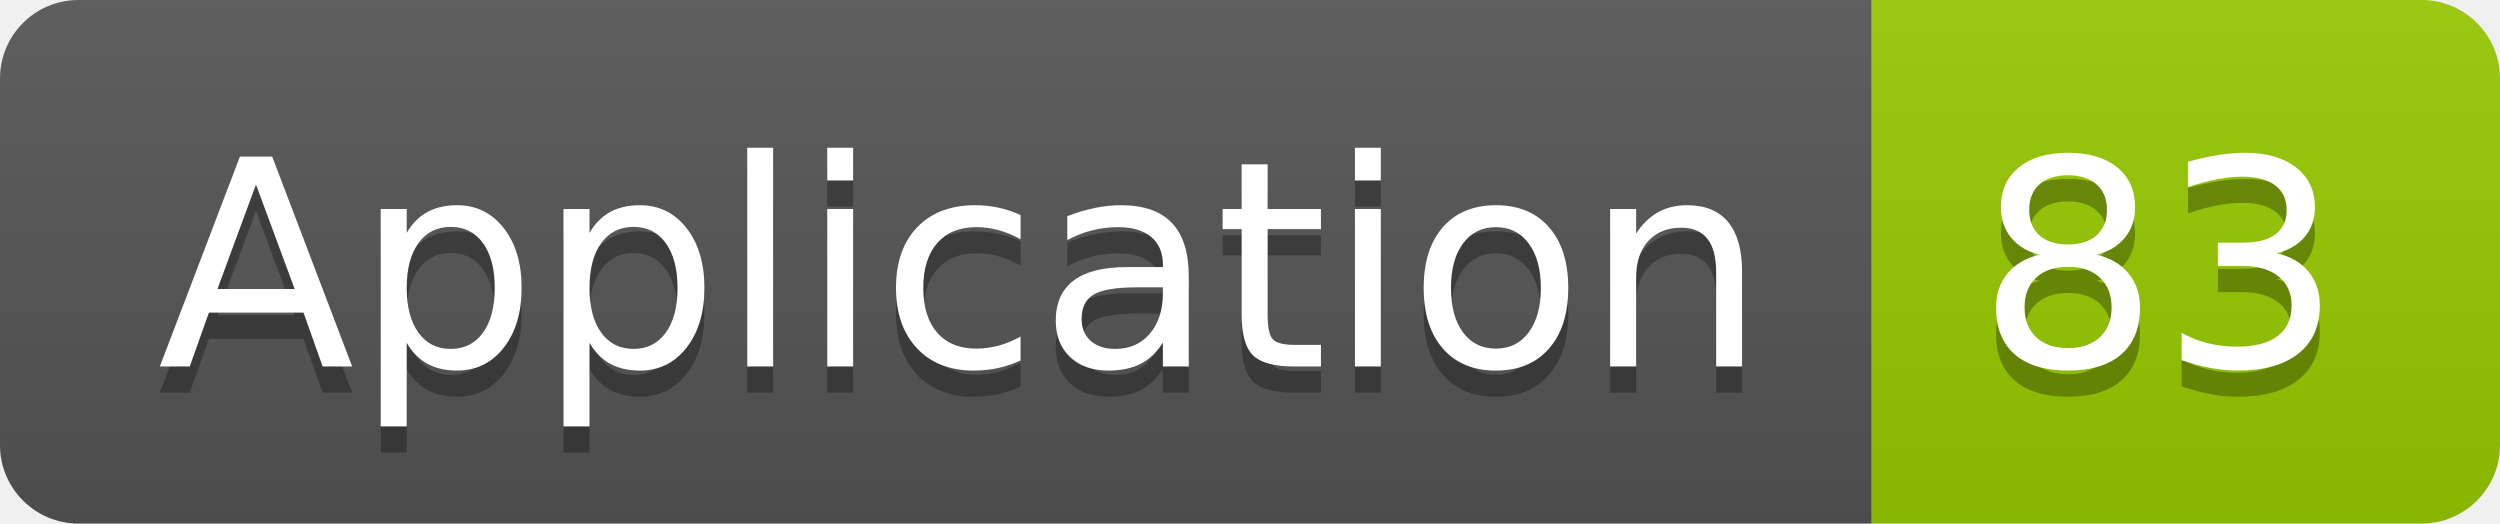
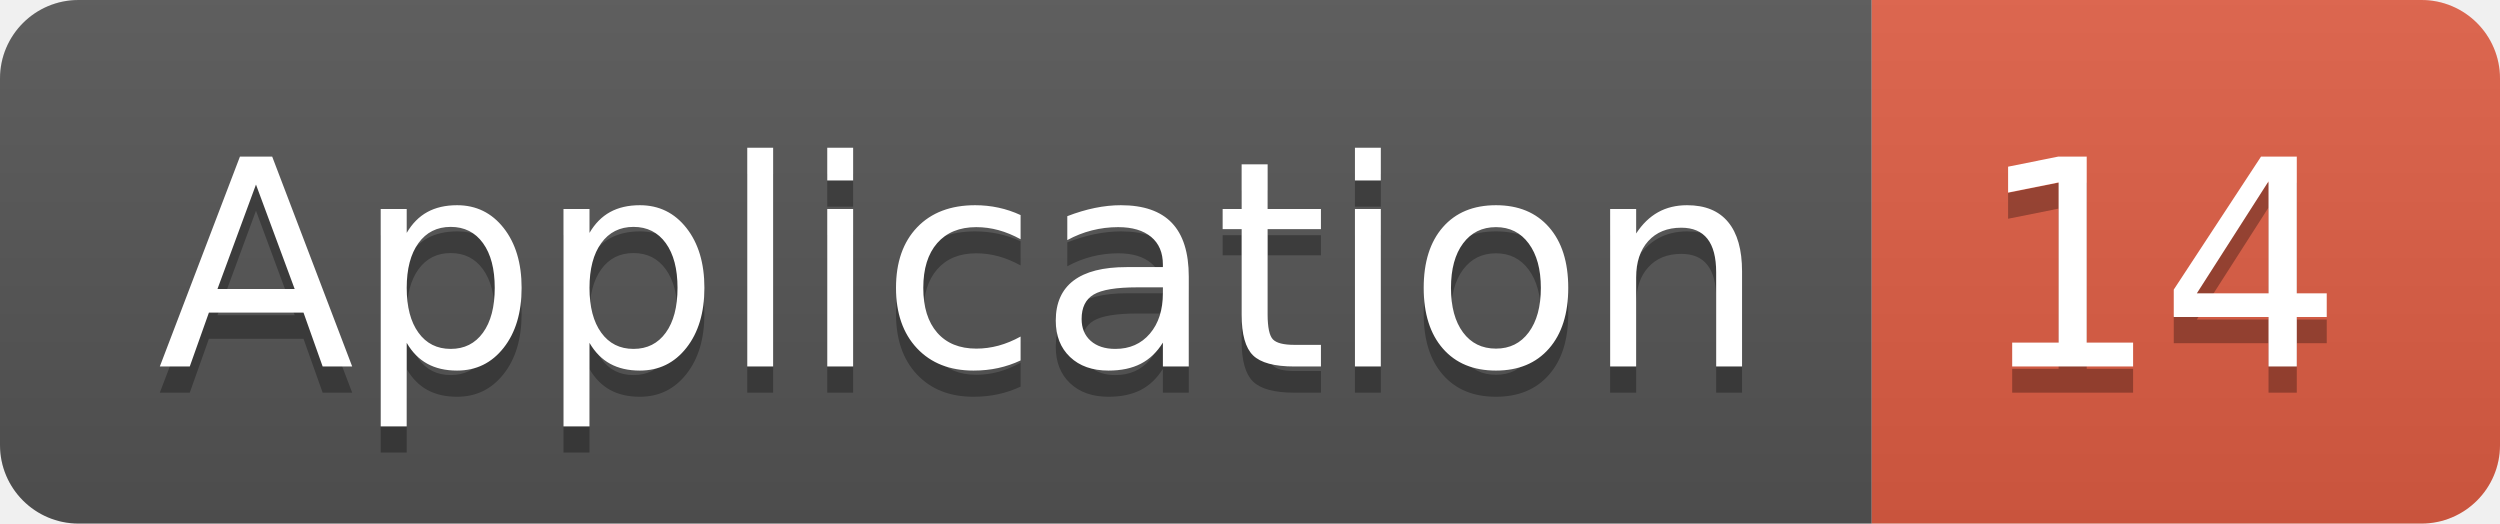
<svg xmlns="http://www.w3.org/2000/svg" width="95.5" height="20">
  <linearGradient id="smooth" x2="0" y2="100%">
    <stop offset="0" stop-color="#bbb" stop-opacity=".1" />
    <stop offset="1" stop-opacity=".1" />
  </linearGradient>
  <clipPath id="round">
    <rect width="95.5" height="20" rx="3" fill="#fff" />
  </clipPath>
  <g clip-path="url(#round)">
    <rect width="71.5" height="20" fill="#555" />
-     <rect x="71.5" width="24.0" height="20" fill="#97CA00" />
+     <rect x="71.5" width="24.0" height="20" fill="#e05d44" />
    <rect width="95.5" height="20" fill="url(#smooth)" />
  </g>
  <g fill="#fff" text-anchor="middle" font-family="DejaVu Sans,Verdana,Geneva,sans-serif" font-size="110">
    <text x="367.5" y="150" fill="#010101" fill-opacity=".3" transform="scale(0.1)" textLength="615.0" lengthAdjust="spacing">Application</text>
    <text x="367.5" y="140" transform="scale(0.1)" textLength="615.0" lengthAdjust="spacing">Application</text>
-     <text x="825.0" y="150" fill="#010101" fill-opacity=".3" transform="scale(0.1)" textLength="140.0" lengthAdjust="spacing">83</text>
-     <text x="825.0" y="140" transform="scale(0.1)" textLength="140.0" lengthAdjust="spacing">83</text>
+     <text x="825.0" y="150" fill="#010101" fill-opacity=".3" transform="scale(0.1)" textLength="140.0" lengthAdjust="spacing">14</text>
+     <text x="825.0" y="140" transform="scale(0.1)" textLength="140.0" lengthAdjust="spacing">14</text>
  </g>
</svg>
